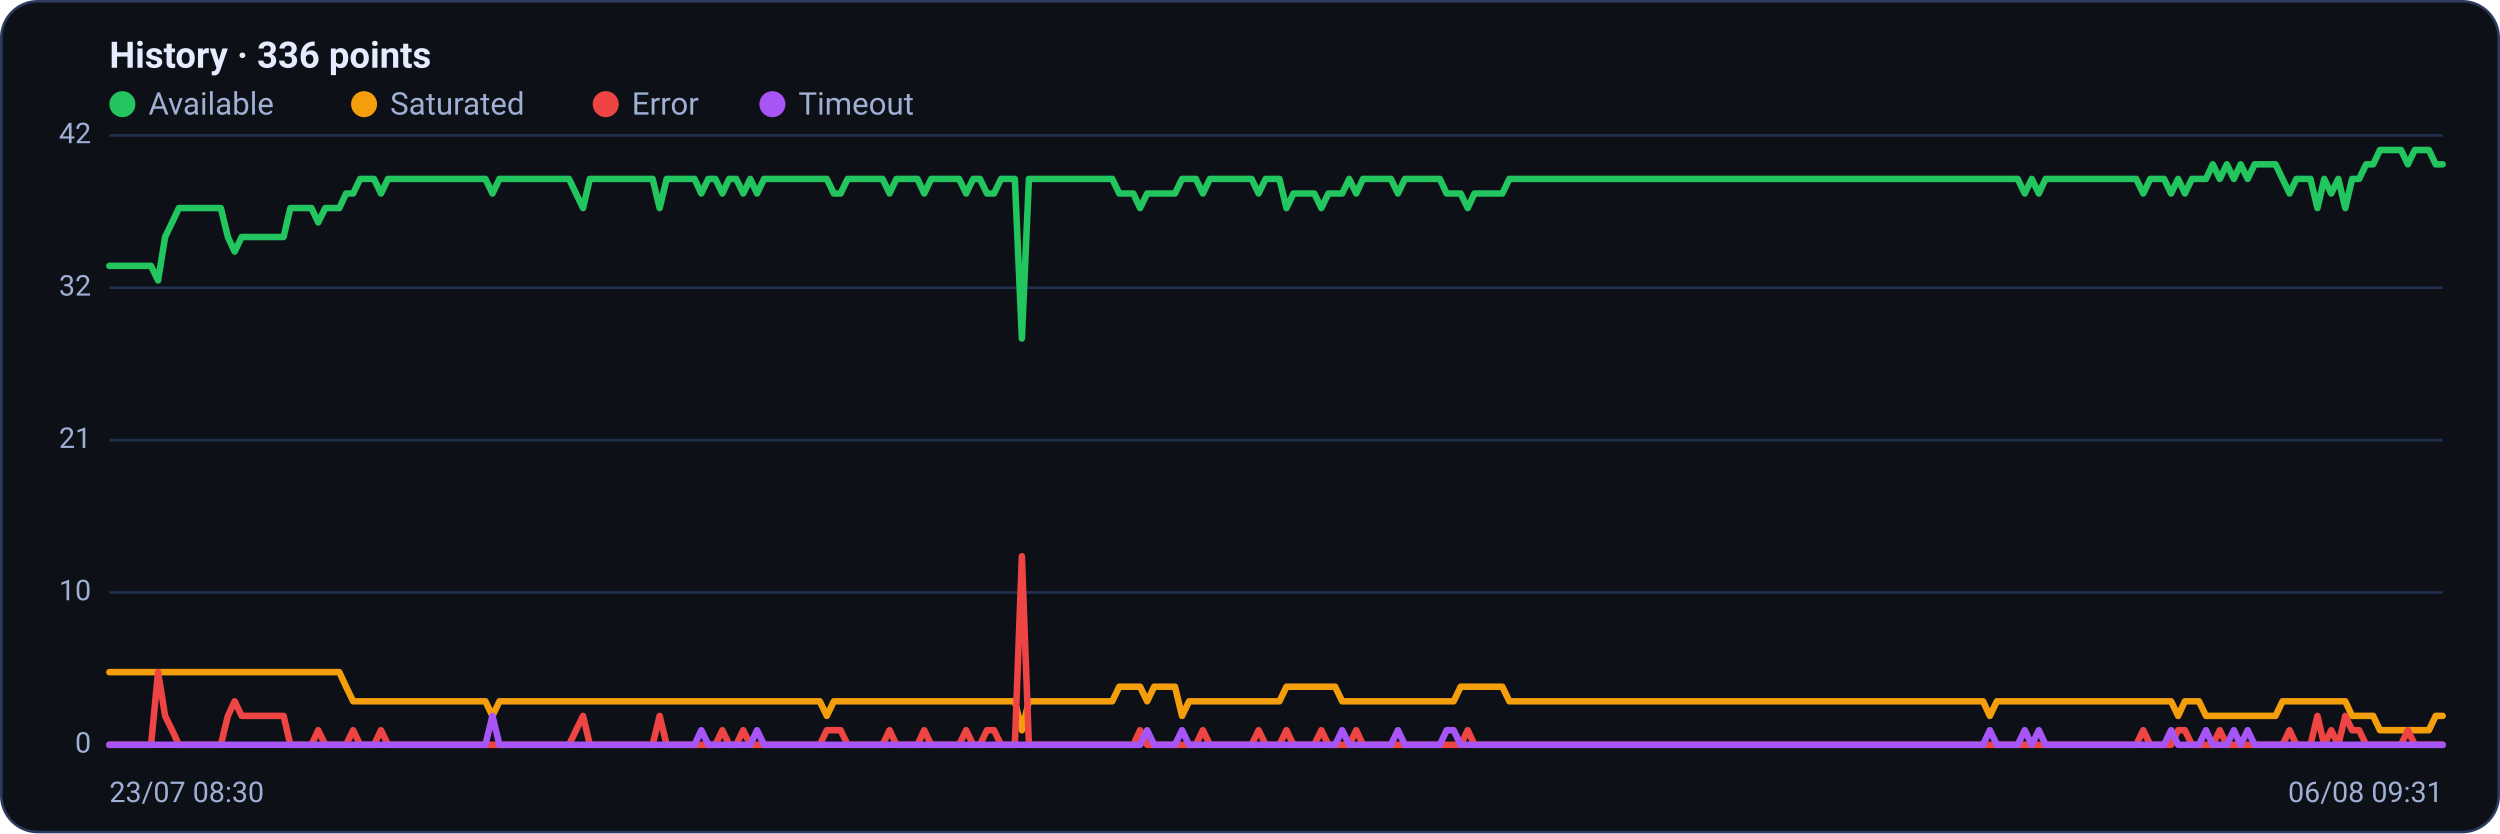
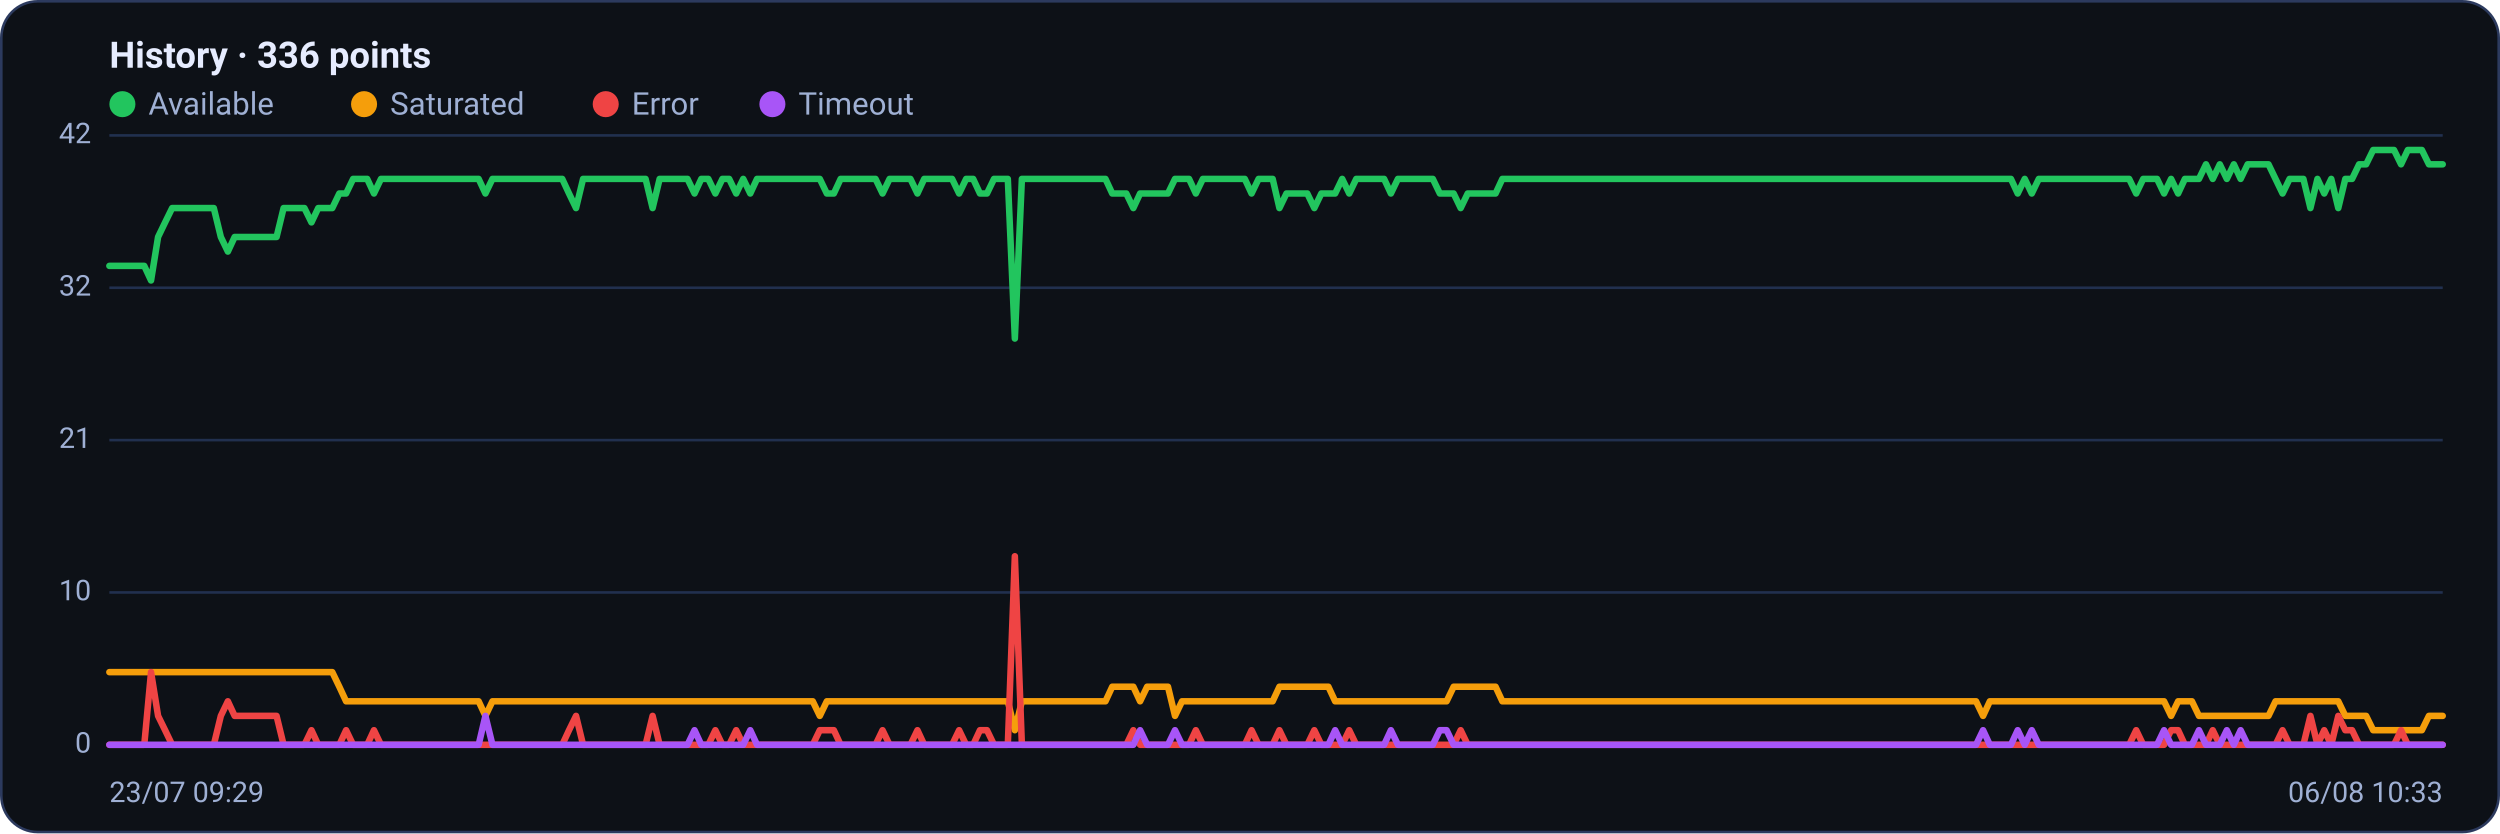
<svg xmlns="http://www.w3.org/2000/svg" viewBox="0 0 960 320" width="960" height="320" font-family="Segoe UI, system-ui, -apple-system, Roboto, Helvetica, Arial, sans-serif" role="img" aria-label="Availability history per region">
  <rect x="0.5" y="0.5" width="959" height="319" rx="14" fill="#0d1117" stroke="#2c3a5e" />
  <text x="42" y="26" font-size="14" font-weight="600" fill="#e6ecff">History · 336 points</text>
  <circle cx="47" cy="40" r="5" fill="#22c55e" />
  <text x="57" y="44" font-size="12" fill="#9fb0d4">Available</text>
  <circle cx="139.8" cy="40" r="5" fill="#f59e0b" />
  <text x="149.8" y="44" font-size="12" fill="#9fb0d4">Saturated</text>
  <circle cx="232.6" cy="40" r="5" fill="#ef4444" />
  <text x="242.6" y="44" font-size="12" fill="#9fb0d4">Error</text>
  <circle cx="296.6" cy="40" r="5" fill="#a855f7" />
  <text x="306.6" y="44" font-size="12" fill="#9fb0d4">Timeout</text>
  <line x1="42" y1="286.0" x2="938" y2="286.0" stroke="#21304f" stroke-width="1" />
  <text x="35" y="289.0" text-anchor="end" font-size="11" fill="#9fb0d4">0</text>
  <line x1="42" y1="227.5" x2="938" y2="227.5" stroke="#21304f" stroke-width="1" />
  <text x="35" y="230.5" text-anchor="end" font-size="11" fill="#9fb0d4">10</text>
  <line x1="42" y1="169.0" x2="938" y2="169.0" stroke="#21304f" stroke-width="1" />
  <text x="35" y="172.0" text-anchor="end" font-size="11" fill="#9fb0d4">21</text>
  <line x1="42" y1="110.5" x2="938" y2="110.5" stroke="#21304f" stroke-width="1" />
  <text x="35" y="113.5" text-anchor="end" font-size="11" fill="#9fb0d4">32</text>
  <line x1="42" y1="52.0" x2="938" y2="52.0" stroke="#21304f" stroke-width="1" />
  <text x="35" y="55.0" text-anchor="end" font-size="11" fill="#9fb0d4">42</text>
-   <polyline fill="none" stroke="#22c55e" stroke-width="2.5" stroke-linejoin="round" stroke-linecap="round" points="42.0,102.1 44.7,102.1 47.3,102.1 50.0,102.1 52.7,102.1 55.4,102.1 58.0,102.1 60.7,107.7 63.4,91.0 66.1,85.4 68.7,79.9 71.4,79.9 74.1,79.9 76.8,79.9 79.4,79.9 82.1,79.9 84.8,79.9 87.5,91.0 90.1,96.6 92.8,91.0 95.5,91.0 98.2,91.0 100.8,91.0 103.5,91.0 106.2,91.0 108.9,91.0 111.5,79.9 114.2,79.9 116.9,79.9 119.6,79.9 122.2,85.4 124.9,79.9 127.6,79.9 130.3,79.9 132.9,74.3 135.6,74.3 138.3,68.7 141.0,68.7 143.6,68.7 146.3,74.3 149.0,68.7 151.7,68.7 154.3,68.7 157.0,68.7 159.7,68.7 162.4,68.7 165.0,68.7 167.7,68.7 170.4,68.7 173.1,68.7 175.7,68.7 178.4,68.7 181.1,68.7 183.8,68.7 186.4,68.7 189.1,74.3 191.8,68.7 194.5,68.7 197.1,68.7 199.8,68.7 202.5,68.7 205.2,68.7 207.8,68.7 210.5,68.7 213.2,68.7 215.9,68.7 218.5,68.7 221.2,74.3 223.9,79.9 226.5,68.7 229.2,68.7 231.9,68.7 234.6,68.7 237.2,68.7 239.9,68.7 242.6,68.7 245.3,68.7 247.9,68.7 250.6,68.7 253.3,79.9 256.0,68.7 258.6,68.7 261.3,68.7 264.0,68.7 266.7,68.7 269.3,74.3 272.0,68.7 274.7,68.7 277.4,74.3 280.0,68.7 282.7,68.7 285.4,74.3 288.1,68.7 290.7,74.3 293.4,68.7 296.1,68.7 298.8,68.7 301.4,68.7 304.1,68.7 306.8,68.7 309.5,68.7 312.1,68.7 314.8,68.7 317.5,68.7 320.2,74.3 322.8,74.3 325.5,68.7 328.2,68.7 330.9,68.7 333.5,68.7 336.2,68.7 338.9,68.7 341.6,74.3 344.2,68.7 346.9,68.7 349.6,68.7 352.3,68.7 354.9,74.3 357.6,68.7 360.3,68.7 363.0,68.7 365.6,68.7 368.3,68.7 371.0,74.3 373.7,68.7 376.3,68.7 379.0,74.3 381.7,74.3 384.4,68.7 387.0,68.7 389.7,68.7 392.4,130.0 395.1,68.7 397.7,68.7 400.4,68.7 403.1,68.7 405.7,68.7 408.4,68.7 411.1,68.7 413.8,68.7 416.4,68.7 419.1,68.7 421.8,68.7 424.5,68.7 427.1,68.7 429.8,74.3 432.5,74.3 435.2,74.3 437.8,79.9 440.5,74.3 443.2,74.3 445.9,74.3 448.5,74.3 451.2,74.3 453.9,68.7 456.6,68.7 459.2,68.7 461.9,74.3 464.6,68.7 467.3,68.7 469.9,68.7 472.6,68.7 475.3,68.7 478.0,68.7 480.6,68.7 483.3,74.3 486.0,68.7 488.7,68.7 491.3,68.7 494.0,79.9 496.7,74.3 499.4,74.3 502.0,74.3 504.7,74.3 507.4,79.9 510.1,74.3 512.7,74.3 515.4,74.3 518.1,68.7 520.8,74.3 523.4,68.7 526.1,68.7 528.8,68.7 531.5,68.7 534.1,68.7 536.8,74.3 539.5,68.7 542.2,68.7 544.8,68.7 547.5,68.7 550.2,68.7 552.9,68.7 555.5,74.3 558.2,74.3 560.9,74.3 563.6,79.9 566.2,74.3 568.9,74.3 571.6,74.3 574.3,74.3 576.9,74.3 579.6,68.7 582.3,68.7 584.9,68.7 587.6,68.7 590.3,68.7 593.0,68.7 595.6,68.7 598.3,68.7 601.0,68.7 603.7,68.7 606.3,68.7 609.0,68.7 611.7,68.7 614.4,68.7 617.0,68.7 619.7,68.7 622.4,68.7 625.1,68.7 627.7,68.7 630.4,68.7 633.1,68.7 635.8,68.7 638.4,68.7 641.1,68.7 643.8,68.7 646.5,68.7 649.1,68.7 651.8,68.7 654.5,68.7 657.2,68.7 659.8,68.7 662.5,68.7 665.2,68.7 667.9,68.7 670.5,68.7 673.2,68.7 675.9,68.7 678.6,68.7 681.2,68.7 683.9,68.7 686.6,68.7 689.3,68.7 691.9,68.7 694.6,68.7 697.3,68.7 700.0,68.7 702.6,68.7 705.3,68.7 708.0,68.7 710.7,68.7 713.3,68.7 716.0,68.7 718.7,68.7 721.4,68.7 724.0,68.7 726.7,68.7 729.4,68.7 732.1,68.7 734.7,68.7 737.4,68.7 740.1,68.7 742.8,68.7 745.4,68.7 748.1,68.7 750.8,68.7 753.5,68.7 756.1,68.7 758.8,68.7 761.5,68.7 764.1,68.7 766.8,68.7 769.5,68.7 772.2,68.7 774.8,68.7 777.5,74.3 780.2,68.7 782.9,74.3 785.5,68.7 788.2,68.7 790.9,68.7 793.6,68.7 796.2,68.7 798.9,68.7 801.6,68.7 804.3,68.7 806.9,68.7 809.6,68.7 812.3,68.7 815.0,68.7 817.6,68.7 820.3,68.7 823.0,74.3 825.7,68.7 828.3,68.7 831.0,68.7 833.7,74.3 836.4,68.7 839.0,74.3 841.7,68.7 844.4,68.7 847.1,68.7 849.7,63.1 852.4,68.7 855.1,63.1 857.8,68.7 860.4,63.1 863.1,68.7 865.8,63.1 868.5,63.1 871.1,63.1 873.8,63.1 876.5,68.7 879.2,74.3 881.8,68.7 884.5,68.7 887.2,68.7 889.9,79.9 892.5,68.7 895.2,74.3 897.9,68.7 900.6,79.9 903.2,68.7 905.9,68.7 908.6,63.1 911.3,63.1 913.9,57.6 916.6,57.6 919.3,57.6 922.0,57.6 924.6,63.1 927.3,57.6 930.0,57.6 932.7,57.6 935.3,63.1 938.0,63.1" />
-   <polyline fill="none" stroke="#f59e0b" stroke-width="2.5" stroke-linejoin="round" stroke-linecap="round" points="42.0,258.1 44.7,258.1 47.3,258.1 50.0,258.1 52.7,258.1 55.4,258.1 58.0,258.1 60.7,258.1 63.4,258.1 66.1,258.1 68.7,258.1 71.4,258.1 74.1,258.1 76.8,258.1 79.4,258.1 82.1,258.1 84.8,258.1 87.5,258.1 90.1,258.1 92.8,258.1 95.5,258.1 98.2,258.1 100.8,258.1 103.5,258.1 106.2,258.1 108.9,258.1 111.5,258.1 114.2,258.1 116.9,258.1 119.6,258.1 122.2,258.1 124.9,258.1 127.6,258.1 130.3,258.1 132.9,263.7 135.6,269.3 138.3,269.3 141.0,269.3 143.6,269.3 146.3,269.3 149.0,269.3 151.7,269.3 154.3,269.3 157.0,269.3 159.7,269.3 162.4,269.3 165.0,269.3 167.7,269.3 170.4,269.3 173.1,269.3 175.7,269.3 178.4,269.3 181.1,269.3 183.8,269.3 186.4,269.3 189.1,274.9 191.8,269.3 194.5,269.3 197.1,269.3 199.8,269.3 202.5,269.3 205.2,269.3 207.8,269.3 210.5,269.3 213.2,269.3 215.9,269.3 218.5,269.3 221.2,269.3 223.9,269.3 226.5,269.3 229.2,269.3 231.9,269.3 234.6,269.3 237.2,269.3 239.9,269.3 242.6,269.3 245.3,269.3 247.9,269.3 250.6,269.3 253.3,269.3 256.0,269.3 258.6,269.3 261.3,269.3 264.0,269.3 266.7,269.3 269.3,269.3 272.0,269.3 274.7,269.3 277.4,269.3 280.0,269.3 282.7,269.3 285.4,269.3 288.1,269.3 290.7,269.3 293.4,269.3 296.1,269.3 298.8,269.3 301.4,269.3 304.1,269.3 306.8,269.3 309.5,269.3 312.1,269.3 314.8,269.3 317.5,274.9 320.2,269.3 322.8,269.3 325.5,269.3 328.2,269.3 330.9,269.3 333.5,269.3 336.2,269.3 338.9,269.3 341.6,269.3 344.2,269.3 346.9,269.3 349.6,269.3 352.3,269.3 354.9,269.3 357.6,269.3 360.3,269.3 363.0,269.3 365.6,269.3 368.3,269.3 371.0,269.3 373.7,269.3 376.3,269.3 379.0,269.3 381.7,269.3 384.4,269.3 387.0,269.3 389.7,269.3 392.4,280.4 395.1,269.3 397.7,269.3 400.4,269.3 403.1,269.3 405.7,269.3 408.4,269.3 411.1,269.3 413.8,269.3 416.4,269.3 419.1,269.3 421.8,269.3 424.5,269.3 427.1,269.3 429.8,263.7 432.5,263.7 435.2,263.7 437.8,263.7 440.5,269.3 443.2,263.7 445.9,263.7 448.5,263.7 451.2,263.7 453.9,274.9 456.6,269.3 459.2,269.3 461.9,269.3 464.6,269.3 467.3,269.3 469.9,269.3 472.6,269.3 475.3,269.3 478.0,269.3 480.6,269.3 483.3,269.3 486.0,269.3 488.7,269.3 491.3,269.3 494.0,263.7 496.7,263.7 499.4,263.7 502.0,263.7 504.7,263.7 507.4,263.7 510.1,263.7 512.7,263.7 515.4,269.3 518.1,269.3 520.8,269.3 523.4,269.3 526.1,269.3 528.8,269.3 531.5,269.3 534.1,269.3 536.8,269.3 539.5,269.3 542.2,269.3 544.8,269.3 547.5,269.3 550.2,269.3 552.9,269.3 555.5,269.3 558.2,269.3 560.9,263.7 563.6,263.7 566.2,263.7 568.9,263.7 571.6,263.7 574.3,263.7 576.9,263.7 579.6,269.3 582.3,269.3 584.9,269.3 587.6,269.3 590.3,269.3 593.0,269.3 595.6,269.3 598.3,269.3 601.0,269.3 603.7,269.3 606.3,269.3 609.0,269.3 611.7,269.3 614.4,269.3 617.0,269.3 619.7,269.3 622.4,269.3 625.1,269.3 627.7,269.3 630.4,269.3 633.1,269.3 635.8,269.3 638.4,269.3 641.1,269.3 643.8,269.3 646.5,269.3 649.1,269.3 651.8,269.3 654.5,269.3 657.2,269.3 659.8,269.3 662.5,269.3 665.2,269.3 667.9,269.3 670.5,269.3 673.2,269.3 675.9,269.3 678.6,269.3 681.2,269.3 683.9,269.3 686.6,269.3 689.3,269.3 691.9,269.3 694.6,269.3 697.3,269.3 700.0,269.3 702.6,269.3 705.3,269.3 708.0,269.3 710.7,269.3 713.3,269.3 716.0,269.3 718.7,269.3 721.4,269.3 724.0,269.3 726.7,269.3 729.4,269.3 732.1,269.3 734.7,269.3 737.4,269.3 740.1,269.3 742.8,269.3 745.4,269.3 748.1,269.3 750.8,269.3 753.5,269.3 756.1,269.3 758.8,269.3 761.5,269.3 764.1,274.9 766.8,269.3 769.5,269.3 772.2,269.3 774.8,269.3 777.5,269.3 780.2,269.3 782.9,269.3 785.5,269.3 788.2,269.3 790.9,269.3 793.6,269.3 796.2,269.3 798.9,269.3 801.6,269.3 804.3,269.3 806.9,269.3 809.6,269.3 812.3,269.3 815.0,269.3 817.6,269.3 820.3,269.3 823.0,269.3 825.7,269.3 828.3,269.3 831.0,269.3 833.7,269.3 836.4,274.9 839.0,269.3 841.7,269.3 844.4,269.3 847.1,274.9 849.7,274.9 852.4,274.9 855.1,274.9 857.8,274.9 860.4,274.9 863.1,274.9 865.8,274.9 868.5,274.9 871.1,274.9 873.8,274.9 876.5,269.3 879.2,269.3 881.8,269.3 884.5,269.3 887.2,269.3 889.9,269.3 892.5,269.3 895.2,269.3 897.9,269.3 900.6,269.3 903.2,274.9 905.9,274.9 908.6,274.9 911.3,274.9 913.9,280.4 916.6,280.4 919.3,280.4 922.0,280.4 924.6,280.4 927.3,280.4 930.0,280.4 932.7,280.4 935.3,274.9 938.0,274.9" />
-   <polyline fill="none" stroke="#ef4444" stroke-width="2.5" stroke-linejoin="round" stroke-linecap="round" points="42.0,286.0 44.7,286.0 47.3,286.0 50.0,286.0 52.7,286.0 55.4,286.0 58.0,286.0 60.7,258.1 63.4,274.9 66.1,280.4 68.7,286.0 71.4,286.0 74.1,286.0 76.8,286.0 79.4,286.0 82.1,286.0 84.8,286.0 87.5,274.9 90.1,269.3 92.8,274.9 95.5,274.9 98.2,274.9 100.8,274.9 103.5,274.9 106.2,274.9 108.9,274.9 111.5,286.0 114.2,286.0 116.9,286.0 119.6,286.0 122.2,280.4 124.9,286.0 127.6,286.0 130.3,286.0 132.9,286.0 135.6,280.4 138.3,286.0 141.0,286.0 143.6,286.0 146.3,280.4 149.0,286.0 151.7,286.0 154.3,286.0 157.0,286.0 159.7,286.0 162.4,286.0 165.0,286.0 167.7,286.0 170.4,286.0 173.1,286.0 175.7,286.0 178.4,286.0 181.1,286.0 183.8,286.0 186.4,286.0 189.1,286.0 191.8,286.0 194.5,286.0 197.1,286.0 199.8,286.0 202.5,286.0 205.2,286.0 207.8,286.0 210.5,286.0 213.2,286.0 215.9,286.0 218.5,286.0 221.2,280.4 223.9,274.9 226.5,286.0 229.2,286.0 231.9,286.0 234.6,286.0 237.2,286.0 239.9,286.0 242.6,286.0 245.3,286.0 247.9,286.0 250.6,286.0 253.3,274.9 256.0,286.0 258.6,286.0 261.3,286.0 264.0,286.0 266.7,286.0 269.3,286.0 272.0,286.0 274.7,286.0 277.4,280.4 280.0,286.0 282.7,286.0 285.4,280.4 288.1,286.0 290.7,286.0 293.4,286.0 296.1,286.0 298.8,286.0 301.4,286.0 304.1,286.0 306.8,286.0 309.5,286.0 312.1,286.0 314.8,286.0 317.5,280.4 320.2,280.4 322.8,280.4 325.5,286.0 328.2,286.0 330.9,286.0 333.5,286.0 336.2,286.0 338.9,286.0 341.6,280.4 344.2,286.0 346.9,286.0 349.6,286.0 352.3,286.0 354.9,280.4 357.6,286.0 360.3,286.0 363.0,286.0 365.6,286.0 368.3,286.0 371.0,280.4 373.7,286.0 376.3,286.0 379.0,280.4 381.7,280.4 384.4,286.0 387.0,286.0 389.7,286.0 392.4,213.6 395.1,286.0 397.7,286.0 400.4,286.0 403.1,286.0 405.7,286.0 408.4,286.0 411.1,286.0 413.8,286.0 416.4,286.0 419.1,286.0 421.8,286.0 424.5,286.0 427.1,286.0 429.8,286.0 432.5,286.0 435.2,286.0 437.8,280.4 440.5,286.0 443.2,286.0 445.9,286.0 448.5,286.0 451.2,286.0 453.9,286.0 456.6,286.0 459.2,286.0 461.9,280.4 464.6,286.0 467.3,286.0 469.9,286.0 472.6,286.0 475.3,286.0 478.0,286.0 480.6,286.0 483.3,280.4 486.0,286.0 488.7,286.0 491.3,286.0 494.0,280.4 496.7,286.0 499.4,286.0 502.0,286.0 504.7,286.0 507.4,280.4 510.1,286.0 512.7,286.0 515.4,286.0 518.1,286.0 520.8,280.4 523.4,286.0 526.1,286.0 528.8,286.0 531.5,286.0 534.1,286.0 536.8,286.0 539.5,286.0 542.2,286.0 544.8,286.0 547.5,286.0 550.2,286.0 552.9,286.0 555.5,286.0 558.2,286.0 560.9,286.0 563.6,280.4 566.2,286.0 568.9,286.0 571.6,286.0 574.3,286.0 576.9,286.0 579.6,286.0 582.3,286.0 584.9,286.0 587.6,286.0 590.3,286.0 593.0,286.0 595.6,286.0 598.3,286.0 601.0,286.0 603.7,286.0 606.3,286.0 609.0,286.0 611.7,286.0 614.4,286.0 617.0,286.0 619.7,286.0 622.4,286.0 625.1,286.0 627.7,286.0 630.4,286.0 633.1,286.0 635.8,286.0 638.4,286.0 641.1,286.0 643.8,286.0 646.5,286.0 649.1,286.0 651.8,286.0 654.5,286.0 657.2,286.0 659.8,286.0 662.5,286.0 665.2,286.0 667.9,286.0 670.5,286.0 673.2,286.0 675.9,286.0 678.6,286.0 681.2,286.0 683.9,286.0 686.6,286.0 689.3,286.0 691.9,286.0 694.6,286.0 697.3,286.0 700.0,286.0 702.6,286.0 705.3,286.0 708.0,286.0 710.7,286.0 713.3,286.0 716.0,286.0 718.7,286.0 721.4,286.0 724.0,286.0 726.7,286.0 729.4,286.0 732.1,286.0 734.7,286.0 737.4,286.0 740.1,286.0 742.8,286.0 745.4,286.0 748.1,286.0 750.8,286.0 753.5,286.0 756.1,286.0 758.8,286.0 761.5,286.0 764.1,286.0 766.8,286.0 769.5,286.0 772.2,286.0 774.8,286.0 777.5,286.0 780.2,286.0 782.9,286.0 785.5,286.0 788.2,286.0 790.9,286.0 793.6,286.0 796.2,286.0 798.9,286.0 801.6,286.0 804.3,286.0 806.9,286.0 809.6,286.0 812.3,286.0 815.0,286.0 817.6,286.0 820.3,286.0 823.0,280.4 825.7,286.0 828.3,286.0 831.0,286.0 833.7,286.0 836.4,280.4 839.0,280.4 841.7,286.0 844.4,286.0 847.1,286.0 849.7,286.0 852.4,280.4 855.1,286.0 857.8,286.0 860.4,286.0 863.1,286.0 865.8,286.0 868.5,286.0 871.1,286.0 873.8,286.0 876.5,286.0 879.2,280.4 881.8,286.0 884.5,286.0 887.2,286.0 889.9,274.9 892.5,286.0 895.2,280.4 897.9,286.0 900.6,274.9 903.2,280.4 905.9,280.4 908.6,286.0 911.3,286.0 913.9,286.0 916.6,286.0 919.3,286.0 922.0,286.0 924.6,280.4 927.3,286.0 930.0,286.0 932.7,286.0 935.3,286.0 938.0,286.0" />
-   <polyline fill="none" stroke="#a855f7" stroke-width="2.5" stroke-linejoin="round" stroke-linecap="round" points="42.0,286.0 44.7,286.0 47.3,286.0 50.0,286.0 52.7,286.0 55.4,286.0 58.0,286.0 60.7,286.0 63.4,286.0 66.1,286.0 68.7,286.0 71.4,286.0 74.1,286.0 76.8,286.0 79.4,286.0 82.1,286.0 84.8,286.0 87.5,286.0 90.1,286.0 92.8,286.0 95.5,286.0 98.2,286.0 100.8,286.0 103.5,286.0 106.2,286.0 108.9,286.0 111.5,286.0 114.2,286.0 116.9,286.0 119.6,286.0 122.2,286.0 124.9,286.0 127.6,286.0 130.3,286.0 132.9,286.0 135.6,286.0 138.3,286.0 141.0,286.0 143.6,286.0 146.3,286.0 149.0,286.0 151.7,286.0 154.3,286.0 157.0,286.0 159.7,286.0 162.4,286.0 165.0,286.0 167.7,286.0 170.4,286.0 173.1,286.0 175.7,286.0 178.4,286.0 181.1,286.0 183.8,286.0 186.4,286.0 189.1,274.9 191.8,286.0 194.5,286.0 197.1,286.0 199.8,286.0 202.5,286.0 205.2,286.0 207.8,286.0 210.5,286.0 213.2,286.0 215.9,286.0 218.5,286.0 221.2,286.0 223.9,286.0 226.5,286.0 229.2,286.0 231.9,286.0 234.6,286.0 237.2,286.0 239.9,286.0 242.6,286.0 245.3,286.0 247.9,286.0 250.6,286.0 253.3,286.0 256.0,286.0 258.6,286.0 261.3,286.0 264.0,286.0 266.7,286.0 269.3,280.4 272.0,286.0 274.7,286.0 277.4,286.0 280.0,286.0 282.7,286.0 285.4,286.0 288.1,286.0 290.7,280.4 293.4,286.0 296.1,286.0 298.8,286.0 301.4,286.0 304.1,286.0 306.8,286.0 309.5,286.0 312.1,286.0 314.8,286.0 317.5,286.0 320.2,286.0 322.8,286.0 325.5,286.0 328.2,286.0 330.9,286.0 333.5,286.0 336.2,286.0 338.9,286.0 341.6,286.0 344.2,286.0 346.9,286.0 349.6,286.0 352.3,286.0 354.9,286.0 357.6,286.0 360.3,286.0 363.0,286.0 365.6,286.0 368.3,286.0 371.0,286.0 373.7,286.0 376.3,286.0 379.0,286.0 381.7,286.0 384.4,286.0 387.0,286.0 389.7,286.0 392.4,286.0 395.1,286.0 397.7,286.0 400.4,286.0 403.1,286.0 405.7,286.0 408.4,286.0 411.1,286.0 413.8,286.0 416.4,286.0 419.1,286.0 421.8,286.0 424.5,286.0 427.1,286.0 429.8,286.0 432.5,286.0 435.2,286.0 437.8,286.0 440.5,280.4 443.2,286.0 445.9,286.0 448.5,286.0 451.2,286.0 453.9,280.4 456.6,286.0 459.2,286.0 461.9,286.0 464.6,286.0 467.3,286.0 469.9,286.0 472.6,286.0 475.3,286.0 478.0,286.0 480.6,286.0 483.3,286.0 486.0,286.0 488.7,286.0 491.3,286.0 494.0,286.0 496.7,286.0 499.4,286.0 502.0,286.0 504.7,286.0 507.4,286.0 510.1,286.0 512.7,286.0 515.4,280.4 518.1,286.0 520.8,286.0 523.4,286.0 526.1,286.0 528.8,286.0 531.5,286.0 534.1,286.0 536.8,280.4 539.5,286.0 542.2,286.0 544.8,286.0 547.5,286.0 550.2,286.0 552.9,286.0 555.5,280.4 558.2,280.4 560.9,286.0 563.6,286.0 566.2,286.0 568.9,286.0 571.6,286.0 574.3,286.0 576.9,286.0 579.6,286.0 582.3,286.0 584.9,286.0 587.6,286.0 590.3,286.0 593.0,286.0 595.6,286.0 598.3,286.0 601.0,286.0 603.7,286.0 606.3,286.0 609.0,286.0 611.7,286.0 614.4,286.0 617.0,286.0 619.7,286.0 622.4,286.0 625.1,286.0 627.7,286.0 630.4,286.0 633.1,286.0 635.8,286.0 638.4,286.0 641.1,286.0 643.8,286.0 646.5,286.0 649.1,286.0 651.8,286.0 654.5,286.0 657.2,286.0 659.8,286.0 662.5,286.0 665.2,286.0 667.9,286.0 670.5,286.0 673.2,286.0 675.9,286.0 678.6,286.0 681.2,286.0 683.9,286.0 686.6,286.0 689.3,286.0 691.9,286.0 694.6,286.0 697.3,286.0 700.0,286.0 702.6,286.0 705.3,286.0 708.0,286.0 710.7,286.0 713.3,286.0 716.0,286.0 718.7,286.0 721.4,286.0 724.0,286.0 726.7,286.0 729.4,286.0 732.1,286.0 734.7,286.0 737.4,286.0 740.1,286.0 742.8,286.0 745.4,286.0 748.1,286.0 750.8,286.0 753.5,286.0 756.1,286.0 758.8,286.0 761.5,286.0 764.1,280.4 766.8,286.0 769.5,286.0 772.2,286.0 774.8,286.0 777.5,280.4 780.2,286.0 782.9,280.4 785.5,286.0 788.2,286.0 790.9,286.0 793.6,286.0 796.2,286.0 798.9,286.0 801.6,286.0 804.3,286.0 806.9,286.0 809.6,286.0 812.3,286.0 815.0,286.0 817.6,286.0 820.3,286.0 823.0,286.0 825.7,286.0 828.3,286.0 831.0,286.0 833.7,280.4 836.4,286.0 839.0,286.0 841.7,286.0 844.4,286.0 847.1,280.4 849.7,286.0 852.4,286.0 855.1,286.0 857.8,280.4 860.4,286.0 863.1,280.4 865.8,286.0 868.5,286.0 871.1,286.0 873.8,286.0 876.5,286.0 879.2,286.0 881.8,286.0 884.5,286.0 887.2,286.0 889.9,286.0 892.5,286.0 895.2,286.0 897.9,286.0 900.6,286.0 903.2,286.0 905.9,286.0 908.6,286.0 911.3,286.0 913.9,286.0 916.6,286.0 919.3,286.0 922.0,286.0 924.6,286.0 927.3,286.0 930.0,286.0 932.7,286.0 935.3,286.0 938.0,286.0" />
-   <text x="42" y="308" font-size="11" fill="#9fb0d4">23/07 08:30</text>
-   <text x="938" y="308" text-anchor="end" font-size="11" fill="#9fb0d4">06/08 09:31</text>
+   <polyline fill="none" stroke="#22c55e" stroke-width="2.5" stroke-linejoin="round" stroke-linecap="round" points="42.0,102.1 44.7,102.1 47.3,102.1 50.0,102.1 52.7,102.1 55.4,102.1 58.0,107.7 60.7,91.0 63.4,85.4 66.1,79.9 68.7,79.9 71.4,79.9 74.1,79.9 76.8,79.9 79.4,79.9 82.1,79.9 84.8,91.0 87.5,96.6 90.1,91.0 92.8,91.0 95.5,91.0 98.2,91.0 100.8,91.0 103.5,91.0 106.2,91.0 108.9,79.9 111.5,79.9 114.2,79.9 116.9,79.9 119.6,85.4 122.2,79.9 124.9,79.9 127.6,79.9 130.3,74.3 132.9,74.3 135.6,68.7 138.3,68.7 141.0,68.7 143.6,74.3 146.3,68.7 149.0,68.7 151.7,68.7 154.3,68.7 157.0,68.7 159.7,68.7 162.4,68.7 165.0,68.7 167.7,68.7 170.4,68.7 173.1,68.7 175.7,68.7 178.4,68.7 181.1,68.7 183.8,68.7 186.4,74.3 189.1,68.7 191.8,68.7 194.5,68.7 197.1,68.7 199.8,68.7 202.5,68.7 205.2,68.7 207.8,68.7 210.5,68.7 213.2,68.7 215.9,68.7 218.5,74.3 221.2,79.9 223.9,68.7 226.5,68.7 229.2,68.7 231.9,68.7 234.6,68.7 237.2,68.7 239.9,68.7 242.6,68.7 245.3,68.7 247.9,68.7 250.6,79.9 253.3,68.7 256.0,68.7 258.6,68.7 261.3,68.7 264.0,68.7 266.7,74.3 269.3,68.7 272.0,68.7 274.7,74.3 277.4,68.7 280.0,68.7 282.7,74.3 285.4,68.7 288.1,74.3 290.7,68.7 293.4,68.7 296.1,68.7 298.8,68.7 301.4,68.7 304.1,68.7 306.8,68.7 309.5,68.7 312.1,68.7 314.8,68.7 317.5,74.3 320.2,74.3 322.8,68.7 325.5,68.7 328.2,68.7 330.9,68.7 333.5,68.7 336.2,68.7 338.9,74.3 341.6,68.7 344.2,68.7 346.9,68.7 349.6,68.7 352.3,74.3 354.9,68.7 357.6,68.7 360.3,68.7 363.0,68.7 365.6,68.7 368.3,74.3 371.0,68.7 373.7,68.7 376.3,74.3 379.0,74.3 381.7,68.7 384.4,68.7 387.0,68.7 389.7,130.0 392.4,68.7 395.1,68.7 397.7,68.7 400.4,68.7 403.1,68.7 405.7,68.7 408.4,68.7 411.1,68.7 413.8,68.7 416.4,68.7 419.1,68.7 421.8,68.7 424.5,68.7 427.1,74.3 429.8,74.3 432.5,74.3 435.2,79.9 437.8,74.3 440.5,74.3 443.2,74.3 445.9,74.3 448.5,74.3 451.2,68.7 453.9,68.7 456.6,68.7 459.2,74.3 461.9,68.7 464.6,68.7 467.3,68.7 469.9,68.7 472.6,68.7 475.3,68.7 478.0,68.7 480.6,74.3 483.3,68.7 486.0,68.7 488.7,68.7 491.3,79.9 494.0,74.3 496.7,74.3 499.4,74.3 502.0,74.3 504.7,79.9 507.4,74.3 510.1,74.3 512.7,74.3 515.4,68.7 518.1,74.3 520.8,68.7 523.4,68.7 526.1,68.7 528.8,68.7 531.5,68.7 534.1,74.3 536.8,68.7 539.5,68.7 542.2,68.7 544.8,68.7 547.5,68.7 550.2,68.7 552.9,74.3 555.5,74.3 558.2,74.3 560.9,79.9 563.6,74.3 566.2,74.3 568.9,74.3 571.6,74.3 574.3,74.3 576.9,68.7 579.6,68.7 582.3,68.7 584.9,68.7 587.6,68.7 590.3,68.7 593.0,68.7 595.6,68.7 598.3,68.7 601.0,68.7 603.7,68.7 606.3,68.7 609.0,68.7 611.7,68.7 614.4,68.7 617.0,68.7 619.7,68.7 622.4,68.7 625.1,68.7 627.7,68.7 630.4,68.7 633.1,68.7 635.8,68.7 638.4,68.7 641.1,68.7 643.8,68.7 646.5,68.7 649.1,68.7 651.8,68.7 654.5,68.7 657.2,68.7 659.8,68.7 662.5,68.7 665.2,68.7 667.9,68.7 670.5,68.7 673.2,68.7 675.9,68.7 678.6,68.7 681.2,68.7 683.9,68.7 686.6,68.7 689.3,68.7 691.9,68.7 694.6,68.7 697.3,68.7 700.0,68.7 702.6,68.7 705.3,68.7 708.0,68.7 710.7,68.7 713.3,68.7 716.0,68.7 718.7,68.7 721.4,68.7 724.0,68.7 726.7,68.7 729.4,68.7 732.1,68.7 734.7,68.7 737.4,68.7 740.1,68.7 742.8,68.7 745.4,68.7 748.1,68.7 750.8,68.7 753.5,68.7 756.1,68.7 758.8,68.7 761.5,68.7 764.1,68.7 766.8,68.7 769.5,68.7 772.2,68.7 774.8,74.3 777.5,68.7 780.2,74.3 782.9,68.7 785.5,68.7 788.2,68.7 790.9,68.7 793.6,68.7 796.2,68.7 798.9,68.7 801.6,68.7 804.3,68.7 806.9,68.7 809.6,68.7 812.3,68.7 815.0,68.7 817.6,68.7 820.3,74.3 823.0,68.7 825.7,68.7 828.3,68.7 831.0,74.3 833.7,68.7 836.4,74.3 839.0,68.7 841.7,68.7 844.4,68.7 847.1,63.1 849.7,68.7 852.4,63.1 855.1,68.7 857.8,63.1 860.4,68.7 863.1,63.1 865.8,63.1 868.5,63.1 871.1,63.1 873.8,68.7 876.5,74.3 879.2,68.7 881.8,68.7 884.5,68.7 887.2,79.9 889.9,68.7 892.5,74.3 895.2,68.7 897.9,79.9 900.6,68.7 903.2,68.7 905.9,63.1 908.6,63.1 911.3,57.6 913.9,57.6 916.6,57.6 919.3,57.6 922.0,63.1 924.6,57.6 927.3,57.6 930.0,57.6 932.7,63.1 935.3,63.1 938.0,63.1" />
+   <polyline fill="none" stroke="#f59e0b" stroke-width="2.5" stroke-linejoin="round" stroke-linecap="round" points="42.0,258.1 44.7,258.1 47.3,258.1 50.0,258.1 52.7,258.1 55.4,258.1 58.0,258.1 60.7,258.1 63.4,258.1 66.1,258.1 68.7,258.1 71.4,258.1 74.1,258.1 76.8,258.1 79.4,258.1 82.1,258.1 84.8,258.1 87.5,258.1 90.1,258.1 92.8,258.1 95.5,258.1 98.2,258.1 100.8,258.1 103.5,258.1 106.2,258.1 108.9,258.1 111.5,258.1 114.2,258.1 116.9,258.1 119.6,258.1 122.2,258.1 124.9,258.1 127.6,258.1 130.3,263.7 132.9,269.3 135.6,269.3 138.3,269.3 141.0,269.3 143.6,269.3 146.3,269.3 149.0,269.3 151.7,269.3 154.3,269.3 157.0,269.3 159.7,269.3 162.4,269.3 165.0,269.3 167.7,269.3 170.4,269.3 173.1,269.3 175.7,269.3 178.4,269.3 181.1,269.3 183.8,269.3 186.4,274.9 189.1,269.3 191.8,269.3 194.5,269.3 197.1,269.3 199.8,269.3 202.5,269.3 205.2,269.3 207.8,269.3 210.5,269.3 213.2,269.3 215.9,269.3 218.5,269.3 221.2,269.3 223.9,269.3 226.5,269.3 229.2,269.3 231.9,269.3 234.6,269.3 237.2,269.3 239.9,269.3 242.6,269.3 245.3,269.3 247.9,269.3 250.6,269.3 253.3,269.3 256.0,269.3 258.6,269.3 261.3,269.3 264.0,269.3 266.7,269.3 269.3,269.3 272.0,269.3 274.7,269.3 277.4,269.3 280.0,269.3 282.7,269.3 285.4,269.3 288.1,269.3 290.7,269.3 293.4,269.3 296.1,269.3 298.8,269.3 301.4,269.3 304.1,269.3 306.8,269.3 309.5,269.3 312.1,269.3 314.8,274.9 317.5,269.3 320.2,269.3 322.8,269.3 325.5,269.3 328.2,269.3 330.9,269.3 333.5,269.3 336.2,269.3 338.9,269.3 341.6,269.3 344.2,269.3 346.9,269.3 349.6,269.3 352.3,269.3 354.9,269.3 357.6,269.3 360.3,269.3 363.0,269.3 365.6,269.3 368.3,269.3 371.0,269.3 373.7,269.3 376.3,269.3 379.0,269.3 381.7,269.3 384.4,269.3 387.0,269.3 389.7,280.4 392.4,269.3 395.1,269.3 397.7,269.3 400.4,269.3 403.1,269.3 405.7,269.3 408.4,269.3 411.1,269.3 413.8,269.3 416.4,269.3 419.1,269.3 421.8,269.3 424.5,269.3 427.1,263.7 429.8,263.7 432.5,263.7 435.2,263.7 437.8,269.3 440.5,263.7 443.2,263.7 445.9,263.7 448.5,263.7 451.2,274.9 453.9,269.3 456.6,269.3 459.2,269.3 461.9,269.3 464.6,269.3 467.3,269.3 469.9,269.3 472.6,269.3 475.3,269.3 478.0,269.3 480.6,269.3 483.3,269.3 486.0,269.3 488.7,269.3 491.3,263.7 494.0,263.7 496.7,263.7 499.4,263.7 502.0,263.7 504.7,263.7 507.4,263.7 510.1,263.7 512.7,269.3 515.4,269.3 518.1,269.3 520.8,269.3 523.4,269.3 526.1,269.3 528.8,269.3 531.5,269.3 534.1,269.3 536.8,269.3 539.5,269.3 542.2,269.3 544.8,269.3 547.5,269.3 550.2,269.3 552.9,269.3 555.5,269.3 558.2,263.7 560.9,263.7 563.6,263.7 566.2,263.7 568.9,263.7 571.6,263.7 574.3,263.7 576.9,269.3 579.6,269.3 582.3,269.3 584.9,269.3 587.6,269.3 590.3,269.3 593.0,269.3 595.6,269.3 598.3,269.3 601.0,269.3 603.7,269.3 606.3,269.3 609.0,269.3 611.7,269.3 614.4,269.3 617.0,269.3 619.7,269.3 622.4,269.3 625.1,269.3 627.7,269.3 630.4,269.3 633.1,269.3 635.8,269.3 638.4,269.3 641.1,269.3 643.8,269.3 646.5,269.3 649.1,269.3 651.8,269.3 654.5,269.3 657.2,269.3 659.8,269.3 662.5,269.3 665.2,269.3 667.9,269.3 670.5,269.3 673.2,269.3 675.9,269.3 678.6,269.3 681.2,269.3 683.9,269.3 686.6,269.3 689.3,269.3 691.9,269.3 694.6,269.3 697.3,269.3 700.0,269.3 702.6,269.3 705.3,269.3 708.0,269.3 710.7,269.3 713.3,269.3 716.0,269.3 718.7,269.3 721.4,269.3 724.0,269.3 726.7,269.3 729.4,269.3 732.1,269.3 734.7,269.3 737.4,269.3 740.1,269.3 742.8,269.3 745.4,269.3 748.1,269.3 750.8,269.3 753.5,269.3 756.1,269.3 758.8,269.3 761.5,274.9 764.1,269.3 766.8,269.3 769.5,269.3 772.2,269.3 774.8,269.3 777.5,269.3 780.2,269.3 782.9,269.3 785.5,269.3 788.2,269.3 790.9,269.3 793.6,269.3 796.2,269.3 798.9,269.3 801.6,269.3 804.3,269.3 806.9,269.3 809.6,269.3 812.3,269.3 815.0,269.3 817.6,269.3 820.3,269.3 823.0,269.3 825.7,269.3 828.3,269.3 831.0,269.3 833.7,274.9 836.4,269.3 839.0,269.3 841.7,269.3 844.4,274.9 847.1,274.9 849.7,274.9 852.4,274.9 855.1,274.9 857.8,274.9 860.4,274.9 863.1,274.9 865.8,274.9 868.5,274.9 871.1,274.9 873.8,269.3 876.5,269.3 879.2,269.3 881.8,269.3 884.5,269.3 887.2,269.3 889.9,269.3 892.5,269.3 895.2,269.3 897.9,269.3 900.6,274.9 903.2,274.9 905.9,274.9 908.6,274.9 911.3,280.4 913.9,280.4 916.6,280.4 919.3,280.4 922.0,280.4 924.6,280.4 927.3,280.4 930.0,280.4 932.7,274.9 935.3,274.9 938.0,274.9" />
+   <polyline fill="none" stroke="#ef4444" stroke-width="2.5" stroke-linejoin="round" stroke-linecap="round" points="42.0,286.0 44.7,286.0 47.3,286.0 50.0,286.0 52.7,286.0 55.4,286.0 58.0,258.1 60.7,274.9 63.4,280.4 66.1,286.0 68.7,286.0 71.4,286.0 74.1,286.0 76.8,286.0 79.4,286.0 82.1,286.0 84.8,274.9 87.5,269.3 90.1,274.9 92.8,274.9 95.5,274.9 98.2,274.9 100.8,274.9 103.5,274.9 106.2,274.9 108.9,286.0 111.5,286.0 114.2,286.0 116.9,286.0 119.6,280.4 122.2,286.0 124.9,286.0 127.6,286.0 130.3,286.0 132.9,280.4 135.6,286.0 138.3,286.0 141.0,286.0 143.6,280.4 146.3,286.0 149.0,286.0 151.7,286.0 154.3,286.0 157.0,286.0 159.7,286.0 162.4,286.0 165.0,286.0 167.7,286.0 170.4,286.0 173.1,286.0 175.7,286.0 178.4,286.0 181.1,286.0 183.8,286.0 186.4,286.0 189.1,286.0 191.8,286.0 194.5,286.0 197.1,286.0 199.8,286.0 202.5,286.0 205.2,286.0 207.8,286.0 210.5,286.0 213.2,286.0 215.9,286.0 218.5,280.4 221.2,274.9 223.9,286.0 226.5,286.0 229.2,286.0 231.9,286.0 234.6,286.0 237.2,286.0 239.9,286.0 242.6,286.0 245.3,286.0 247.9,286.0 250.6,274.9 253.3,286.0 256.0,286.0 258.6,286.0 261.3,286.0 264.0,286.0 266.7,286.0 269.3,286.0 272.0,286.0 274.7,280.4 277.4,286.0 280.0,286.0 282.7,280.4 285.4,286.0 288.1,286.0 290.7,286.0 293.4,286.0 296.1,286.0 298.8,286.0 301.4,286.0 304.1,286.0 306.8,286.0 309.5,286.0 312.1,286.0 314.8,280.4 317.5,280.4 320.2,280.4 322.8,286.0 325.5,286.0 328.2,286.0 330.9,286.0 333.5,286.0 336.2,286.0 338.9,280.4 341.6,286.0 344.2,286.0 346.9,286.0 349.6,286.0 352.3,280.4 354.9,286.0 357.6,286.0 360.3,286.0 363.0,286.0 365.6,286.0 368.3,280.4 371.0,286.0 373.7,286.0 376.3,280.4 379.0,280.4 381.7,286.0 384.4,286.0 387.0,286.0 389.7,213.6 392.4,286.0 395.1,286.0 397.7,286.0 400.4,286.0 403.1,286.0 405.7,286.0 408.4,286.0 411.1,286.0 413.8,286.0 416.4,286.0 419.1,286.0 421.8,286.0 424.5,286.0 427.1,286.0 429.8,286.0 432.5,286.0 435.2,280.4 437.8,286.0 440.5,286.0 443.2,286.0 445.9,286.0 448.5,286.0 451.2,286.0 453.9,286.0 456.6,286.0 459.2,280.4 461.9,286.0 464.6,286.0 467.3,286.0 469.9,286.0 472.6,286.0 475.3,286.0 478.0,286.0 480.6,280.4 483.3,286.0 486.0,286.0 488.7,286.0 491.3,280.4 494.0,286.0 496.7,286.0 499.4,286.0 502.0,286.0 504.7,280.4 507.4,286.0 510.1,286.0 512.7,286.0 515.4,286.0 518.1,280.4 520.8,286.0 523.4,286.0 526.1,286.0 528.8,286.0 531.5,286.0 534.1,286.0 536.8,286.0 539.5,286.0 542.2,286.0 544.8,286.0 547.5,286.0 550.2,286.0 552.9,286.0 555.5,286.0 558.2,286.0 560.9,280.4 563.6,286.0 566.2,286.0 568.9,286.0 571.6,286.0 574.3,286.0 576.9,286.0 579.6,286.0 582.3,286.0 584.9,286.0 587.6,286.0 590.3,286.0 593.0,286.0 595.6,286.0 598.3,286.0 601.0,286.0 603.7,286.0 606.3,286.0 609.0,286.0 611.7,286.0 614.4,286.0 617.0,286.0 619.7,286.0 622.4,286.0 625.1,286.0 627.7,286.0 630.4,286.0 633.1,286.0 635.8,286.0 638.4,286.0 641.1,286.0 643.8,286.0 646.5,286.0 649.1,286.0 651.8,286.0 654.5,286.0 657.2,286.0 659.8,286.0 662.5,286.0 665.2,286.0 667.9,286.0 670.5,286.0 673.2,286.0 675.9,286.0 678.6,286.0 681.2,286.0 683.9,286.0 686.6,286.0 689.3,286.0 691.9,286.0 694.6,286.0 697.3,286.0 700.0,286.0 702.6,286.0 705.3,286.0 708.0,286.0 710.7,286.0 713.3,286.0 716.0,286.0 718.7,286.0 721.4,286.0 724.0,286.0 726.7,286.0 729.4,286.0 732.1,286.0 734.7,286.0 737.4,286.0 740.1,286.0 742.8,286.0 745.4,286.0 748.1,286.0 750.8,286.0 753.5,286.0 756.1,286.0 758.8,286.0 761.5,286.0 764.1,286.0 766.8,286.0 769.5,286.0 772.2,286.0 774.8,286.0 777.5,286.0 780.2,286.0 782.9,286.0 785.5,286.0 788.2,286.0 790.9,286.0 793.6,286.0 796.2,286.0 798.9,286.0 801.6,286.0 804.3,286.0 806.9,286.0 809.6,286.0 812.3,286.0 815.0,286.0 817.6,286.0 820.3,280.4 823.0,286.0 825.7,286.0 828.3,286.0 831.0,286.0 833.7,280.4 836.4,280.4 839.0,286.0 841.7,286.0 844.4,286.0 847.1,286.0 849.7,280.4 852.4,286.0 855.1,286.0 857.8,286.0 860.4,286.0 863.1,286.0 865.8,286.0 868.5,286.0 871.1,286.0 873.8,286.0 876.5,280.4 879.2,286.0 881.8,286.0 884.5,286.0 887.2,274.9 889.9,286.0 892.5,280.4 895.2,286.0 897.9,274.9 900.6,280.4 903.2,280.4 905.9,286.0 908.6,286.0 911.3,286.0 913.9,286.0 916.6,286.0 919.3,286.0 922.0,280.4 924.6,286.0 927.3,286.0 930.0,286.0 932.7,286.0 935.3,286.0 938.0,286.0" />
+   <polyline fill="none" stroke="#a855f7" stroke-width="2.5" stroke-linejoin="round" stroke-linecap="round" points="42.0,286.0 44.7,286.0 47.3,286.0 50.0,286.0 52.7,286.0 55.4,286.0 58.0,286.0 60.7,286.0 63.4,286.0 66.1,286.0 68.7,286.0 71.4,286.0 74.1,286.0 76.8,286.0 79.4,286.0 82.1,286.0 84.8,286.0 87.5,286.0 90.1,286.0 92.8,286.0 95.5,286.0 98.2,286.0 100.8,286.0 103.5,286.0 106.2,286.0 108.9,286.0 111.5,286.0 114.2,286.0 116.9,286.0 119.6,286.0 122.2,286.0 124.9,286.0 127.6,286.0 130.3,286.0 132.9,286.0 135.6,286.0 138.3,286.0 141.0,286.0 143.6,286.0 146.3,286.0 149.0,286.0 151.7,286.0 154.3,286.0 157.0,286.0 159.7,286.0 162.4,286.0 165.0,286.0 167.7,286.0 170.4,286.0 173.1,286.0 175.7,286.0 178.4,286.0 181.1,286.0 183.8,286.0 186.4,274.9 189.1,286.0 191.8,286.0 194.5,286.0 197.1,286.0 199.8,286.0 202.5,286.0 205.2,286.0 207.8,286.0 210.5,286.0 213.2,286.0 215.9,286.0 218.5,286.0 221.2,286.0 223.9,286.0 226.5,286.0 229.2,286.0 231.9,286.0 234.6,286.0 237.2,286.0 239.9,286.0 242.6,286.0 245.3,286.0 247.9,286.0 250.6,286.0 253.3,286.0 256.0,286.0 258.6,286.0 261.3,286.0 264.0,286.0 266.7,280.4 269.3,286.0 272.0,286.0 274.7,286.0 277.4,286.0 280.0,286.0 282.7,286.0 285.4,286.0 288.1,280.4 290.7,286.0 293.4,286.0 296.1,286.0 298.8,286.0 301.4,286.0 304.1,286.0 306.8,286.0 309.5,286.0 312.1,286.0 314.8,286.0 317.5,286.0 320.2,286.0 322.8,286.0 325.5,286.0 328.2,286.0 330.9,286.0 333.5,286.0 336.2,286.0 338.9,286.0 341.6,286.0 344.2,286.0 346.9,286.0 349.6,286.0 352.3,286.0 354.9,286.0 357.6,286.0 360.3,286.0 363.0,286.0 365.6,286.0 368.3,286.0 371.0,286.0 373.7,286.0 376.3,286.0 379.0,286.0 381.7,286.0 384.4,286.0 387.0,286.0 389.7,286.0 392.4,286.0 395.1,286.0 397.7,286.0 400.4,286.0 403.1,286.0 405.7,286.0 408.4,286.0 411.1,286.0 413.8,286.0 416.4,286.0 419.1,286.0 421.8,286.0 424.5,286.0 427.1,286.0 429.8,286.0 432.5,286.0 435.2,286.0 437.8,280.4 440.5,286.0 443.2,286.0 445.9,286.0 448.5,286.0 451.2,280.4 453.9,286.0 456.6,286.0 459.2,286.0 461.9,286.0 464.6,286.0 467.3,286.0 469.9,286.0 472.6,286.0 475.3,286.0 478.0,286.0 480.6,286.0 483.3,286.0 486.0,286.0 488.7,286.0 491.3,286.0 494.0,286.0 496.7,286.0 499.4,286.0 502.0,286.0 504.7,286.0 507.4,286.0 510.1,286.0 512.7,280.4 515.4,286.0 518.1,286.0 520.8,286.0 523.4,286.0 526.1,286.0 528.8,286.0 531.5,286.0 534.1,280.4 536.8,286.0 539.5,286.0 542.2,286.0 544.8,286.0 547.5,286.0 550.2,286.0 552.9,280.4 555.5,280.4 558.2,286.0 560.9,286.0 563.6,286.0 566.2,286.0 568.9,286.0 571.6,286.0 574.3,286.0 576.9,286.0 579.6,286.0 582.3,286.0 584.9,286.0 587.6,286.0 590.3,286.0 593.0,286.0 595.6,286.0 598.3,286.0 601.0,286.0 603.7,286.0 606.3,286.0 609.0,286.0 611.7,286.0 614.4,286.0 617.0,286.0 619.7,286.0 622.4,286.0 625.1,286.0 627.7,286.0 630.4,286.0 633.1,286.0 635.8,286.0 638.4,286.0 641.1,286.0 643.8,286.0 646.5,286.0 649.1,286.0 651.8,286.0 654.5,286.0 657.2,286.0 659.8,286.0 662.5,286.0 665.2,286.0 667.9,286.0 670.5,286.0 673.2,286.0 675.9,286.0 678.6,286.0 681.2,286.0 683.9,286.0 686.6,286.0 689.3,286.0 691.9,286.0 694.6,286.0 697.3,286.0 700.0,286.0 702.6,286.0 705.3,286.0 708.0,286.0 710.7,286.0 713.3,286.0 716.0,286.0 718.7,286.0 721.4,286.0 724.0,286.0 726.7,286.0 729.4,286.0 732.1,286.0 734.7,286.0 737.4,286.0 740.1,286.0 742.8,286.0 745.4,286.0 748.1,286.0 750.8,286.0 753.5,286.0 756.1,286.0 758.8,286.0 761.5,280.4 764.1,286.0 766.8,286.0 769.5,286.0 772.2,286.0 774.8,280.4 777.5,286.0 780.2,280.4 782.9,286.0 785.5,286.0 788.2,286.0 790.9,286.0 793.6,286.0 796.2,286.0 798.9,286.0 801.6,286.0 804.3,286.0 806.9,286.0 809.6,286.0 812.3,286.0 815.0,286.0 817.6,286.0 820.3,286.0 823.0,286.0 825.7,286.0 828.3,286.0 831.0,280.4 833.7,286.0 836.4,286.0 839.0,286.0 841.7,286.0 844.4,280.4 847.1,286.0 849.7,286.0 852.4,286.0 855.1,280.4 857.8,286.0 860.4,280.4 863.1,286.0 865.8,286.0 868.5,286.0 871.1,286.0 873.8,286.0 876.5,286.0 879.2,286.0 881.8,286.0 884.5,286.0 887.2,286.0 889.9,286.0 892.5,286.0 895.2,286.0 897.9,286.0 900.6,286.0 903.2,286.0 905.9,286.0 908.6,286.0 911.3,286.0 913.9,286.0 916.6,286.0 919.3,286.0 922.0,286.0 924.6,286.0 927.3,286.0 930.0,286.0 932.7,286.0 935.3,286.0 938.0,286.0" />
+   <text x="42" y="308" font-size="11" fill="#9fb0d4">23/07 09:29</text>
+   <text x="938" y="308" text-anchor="end" font-size="11" fill="#9fb0d4">06/08 10:33</text>
</svg>
